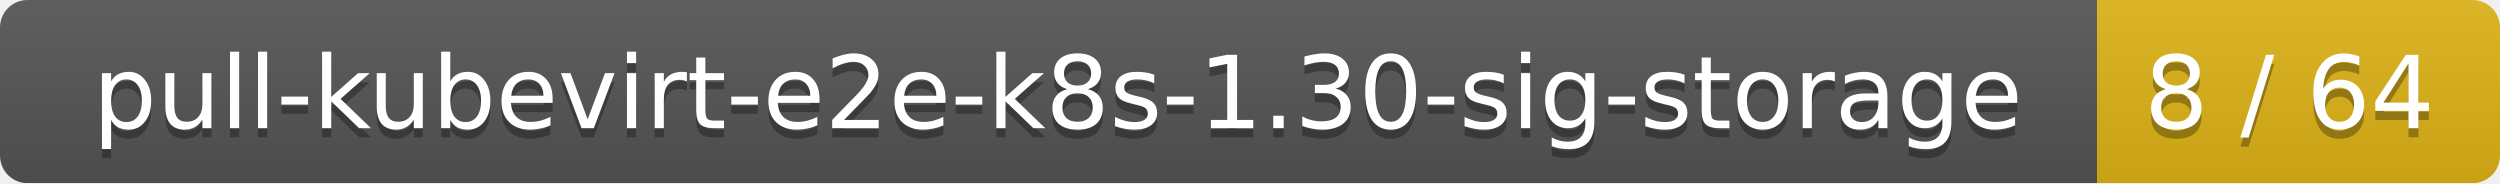
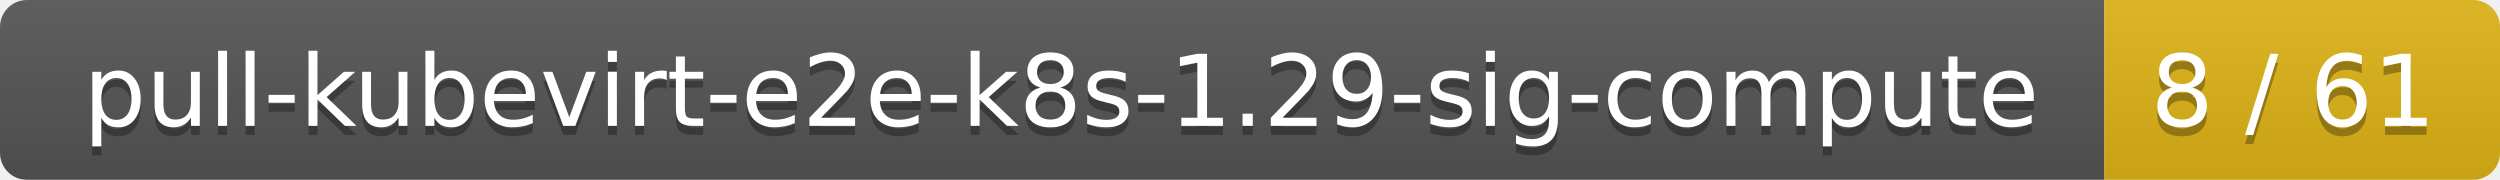
- <svg xmlns="http://www.w3.org/2000/svg" width="273" height="20">
+ <svg xmlns="http://www.w3.org/2000/svg" width="278" height="20">
  <linearGradient id="smooth" x2="0" y2="100%">
    <stop offset="0" stop-color="#bbb" stop-opacity=".1" />
    <stop offset="1" stop-opacity=".1" />
  </linearGradient>
  <mask id="round">
-     <rect width="273" height="20" rx="3" fill="#fff" />
+     <rect width="278" height="20" rx="3" fill="#fff" />
  </mask>
  <g mask="url(#round)">
-     <rect width="229" height="20" fill="#555" />
-     <rect x="229" width="44" height="20" fill="#dfb317" />
-     <rect width="273" height="20" fill="url(#smooth)" />
+     <rect width="234" height="20" fill="#555" />
+     <rect x="234" width="44" height="20" fill="#dfb317" />
+     <rect width="278" height="20" fill="url(#smooth)" />
  </g>
  <g fill="#fff" text-anchor="middle" font-family="DejaVu Sans,Verdana,Geneva,sans-serif" font-size="11">
-     <text x="115.5" y="15" fill="#010101" fill-opacity=".3">pull-kubevirt-e2e-k8s-1.30-sig-storage</text>
-     <text x="115.5" y="14">pull-kubevirt-e2e-k8s-1.30-sig-storage</text>
-     <text x="250" y="15" fill="#010101" fill-opacity=".3">8 / 64</text>
-     <text x="250" y="14">8 / 64</text>
+     <text x="118" y="15" fill="#010101" fill-opacity=".3">pull-kubevirt-e2e-k8s-1.29-sig-compute</text>
+     <text x="118" y="14">pull-kubevirt-e2e-k8s-1.29-sig-compute</text>
+     <text x="255" y="15" fill="#010101" fill-opacity=".3">8 / 61</text>
+     <text x="255" y="14">8 / 61</text>
  </g>
</svg>
